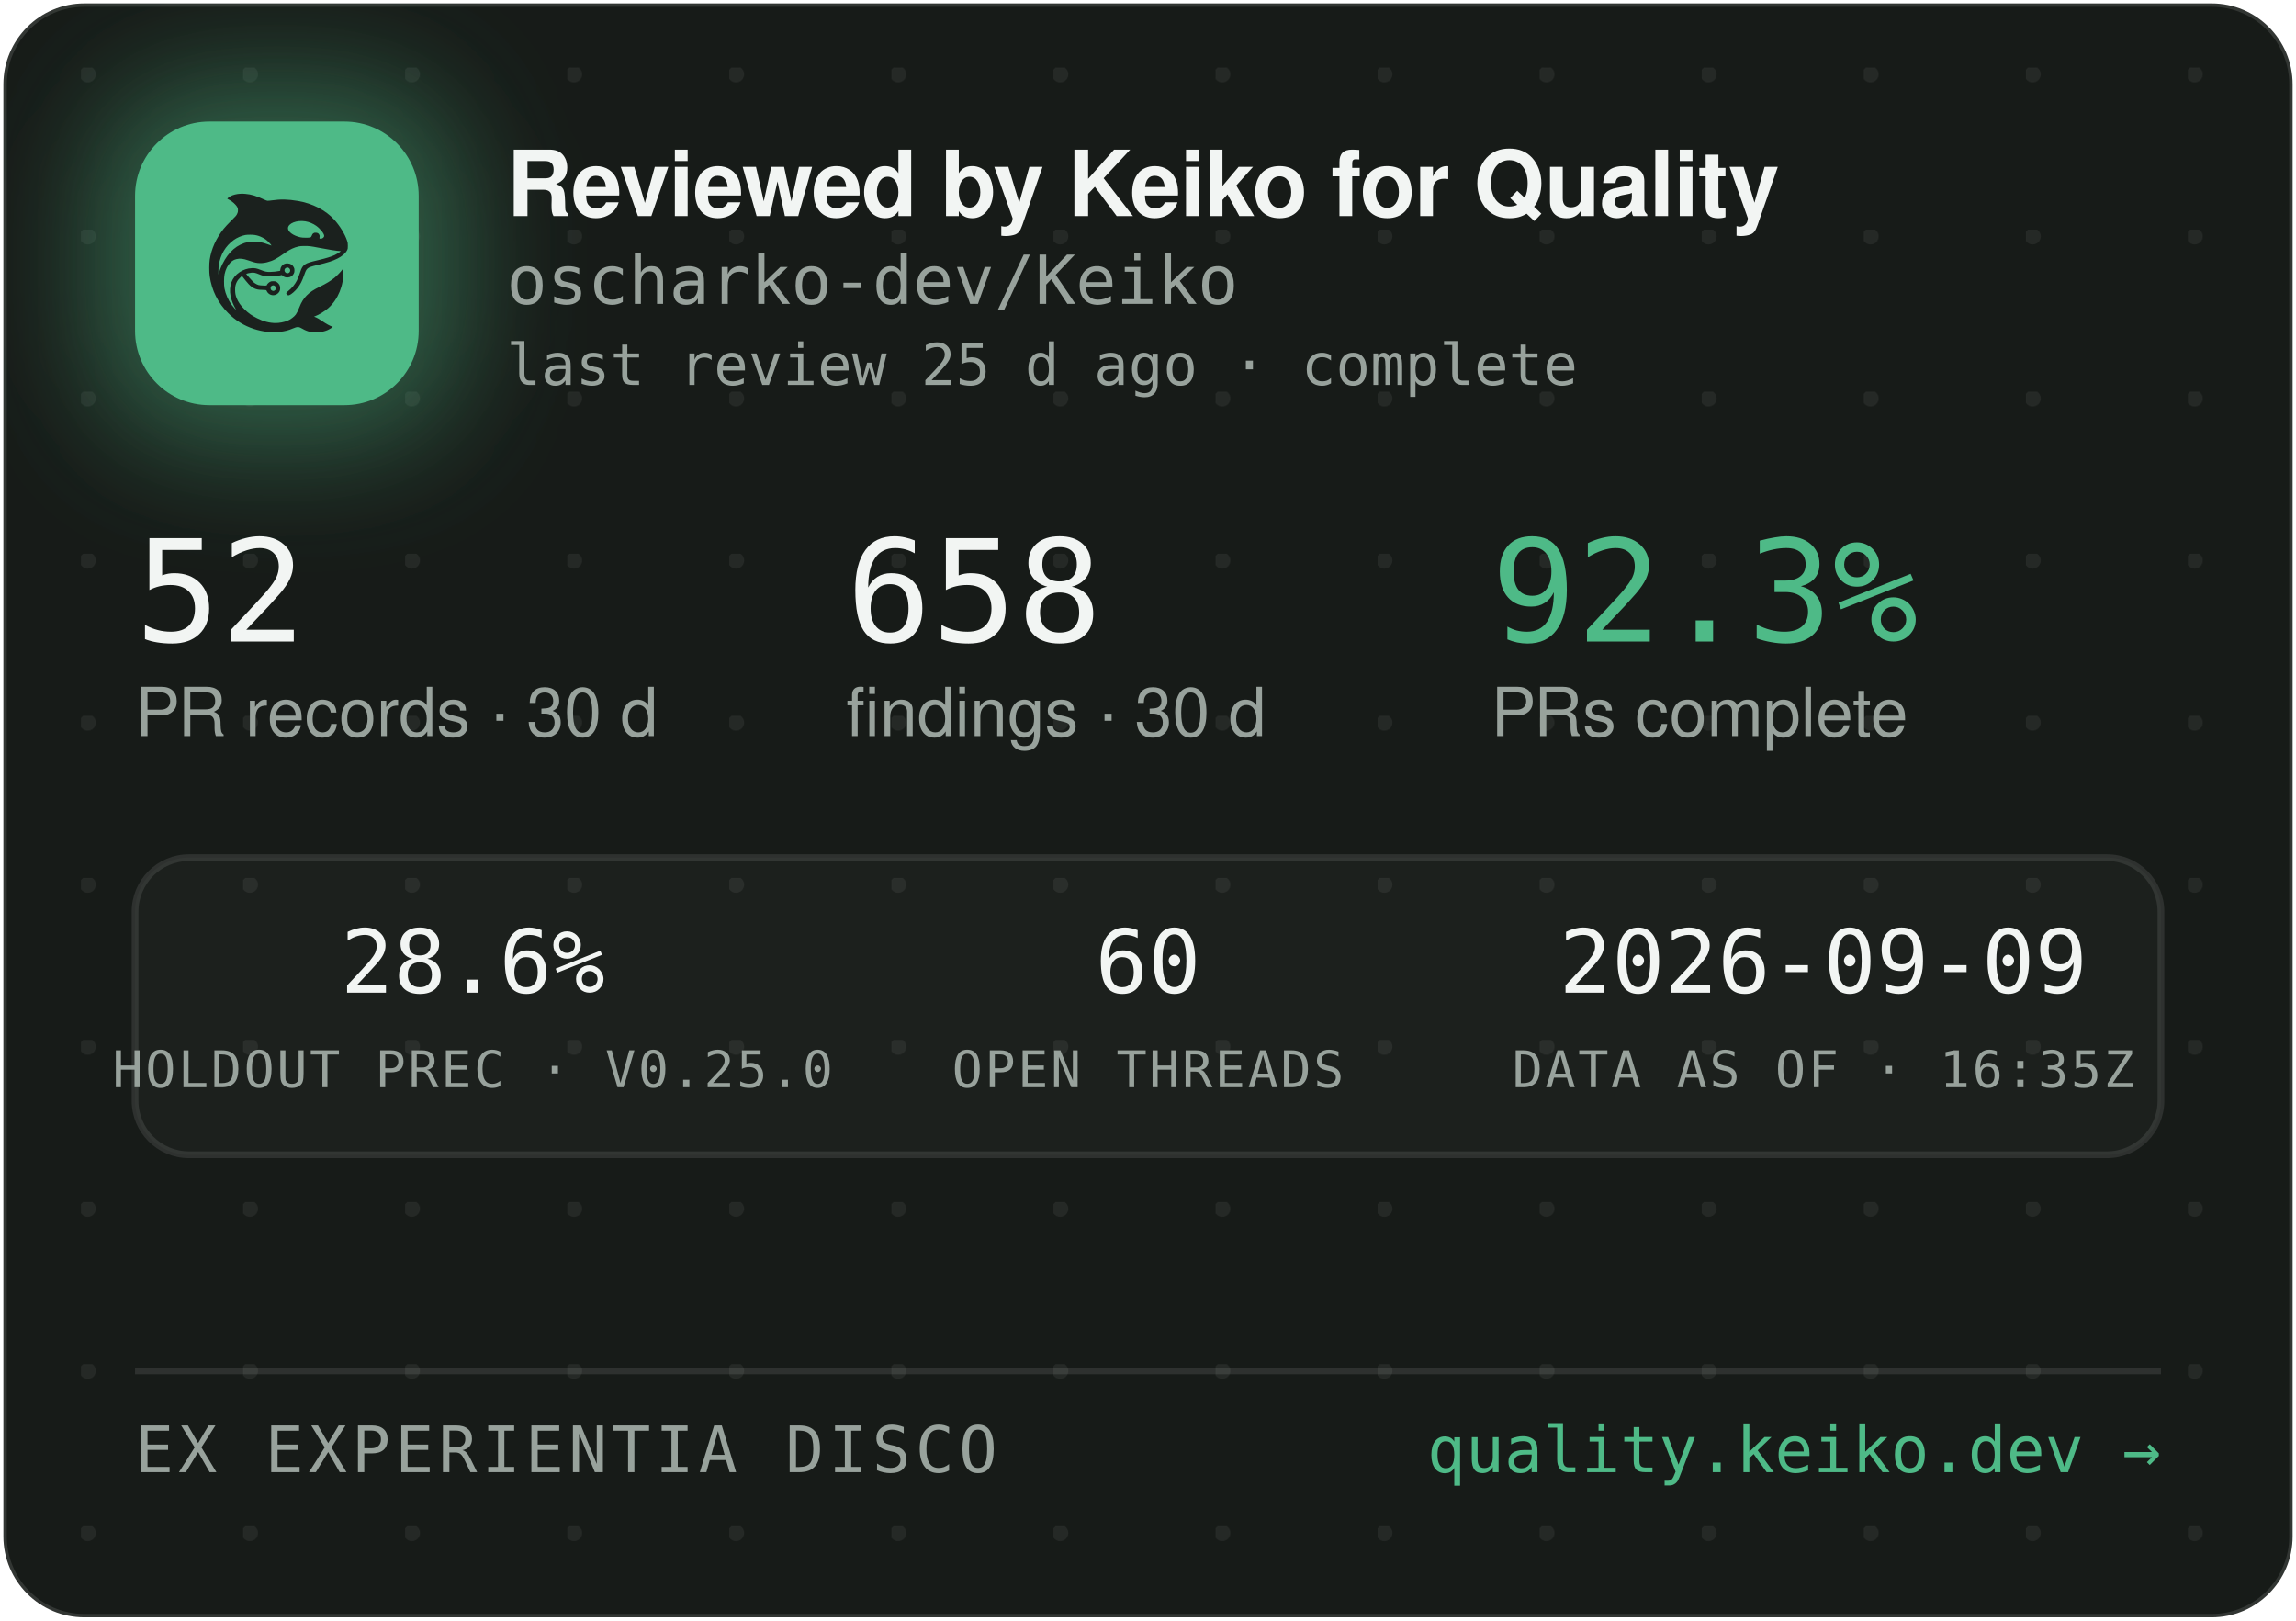
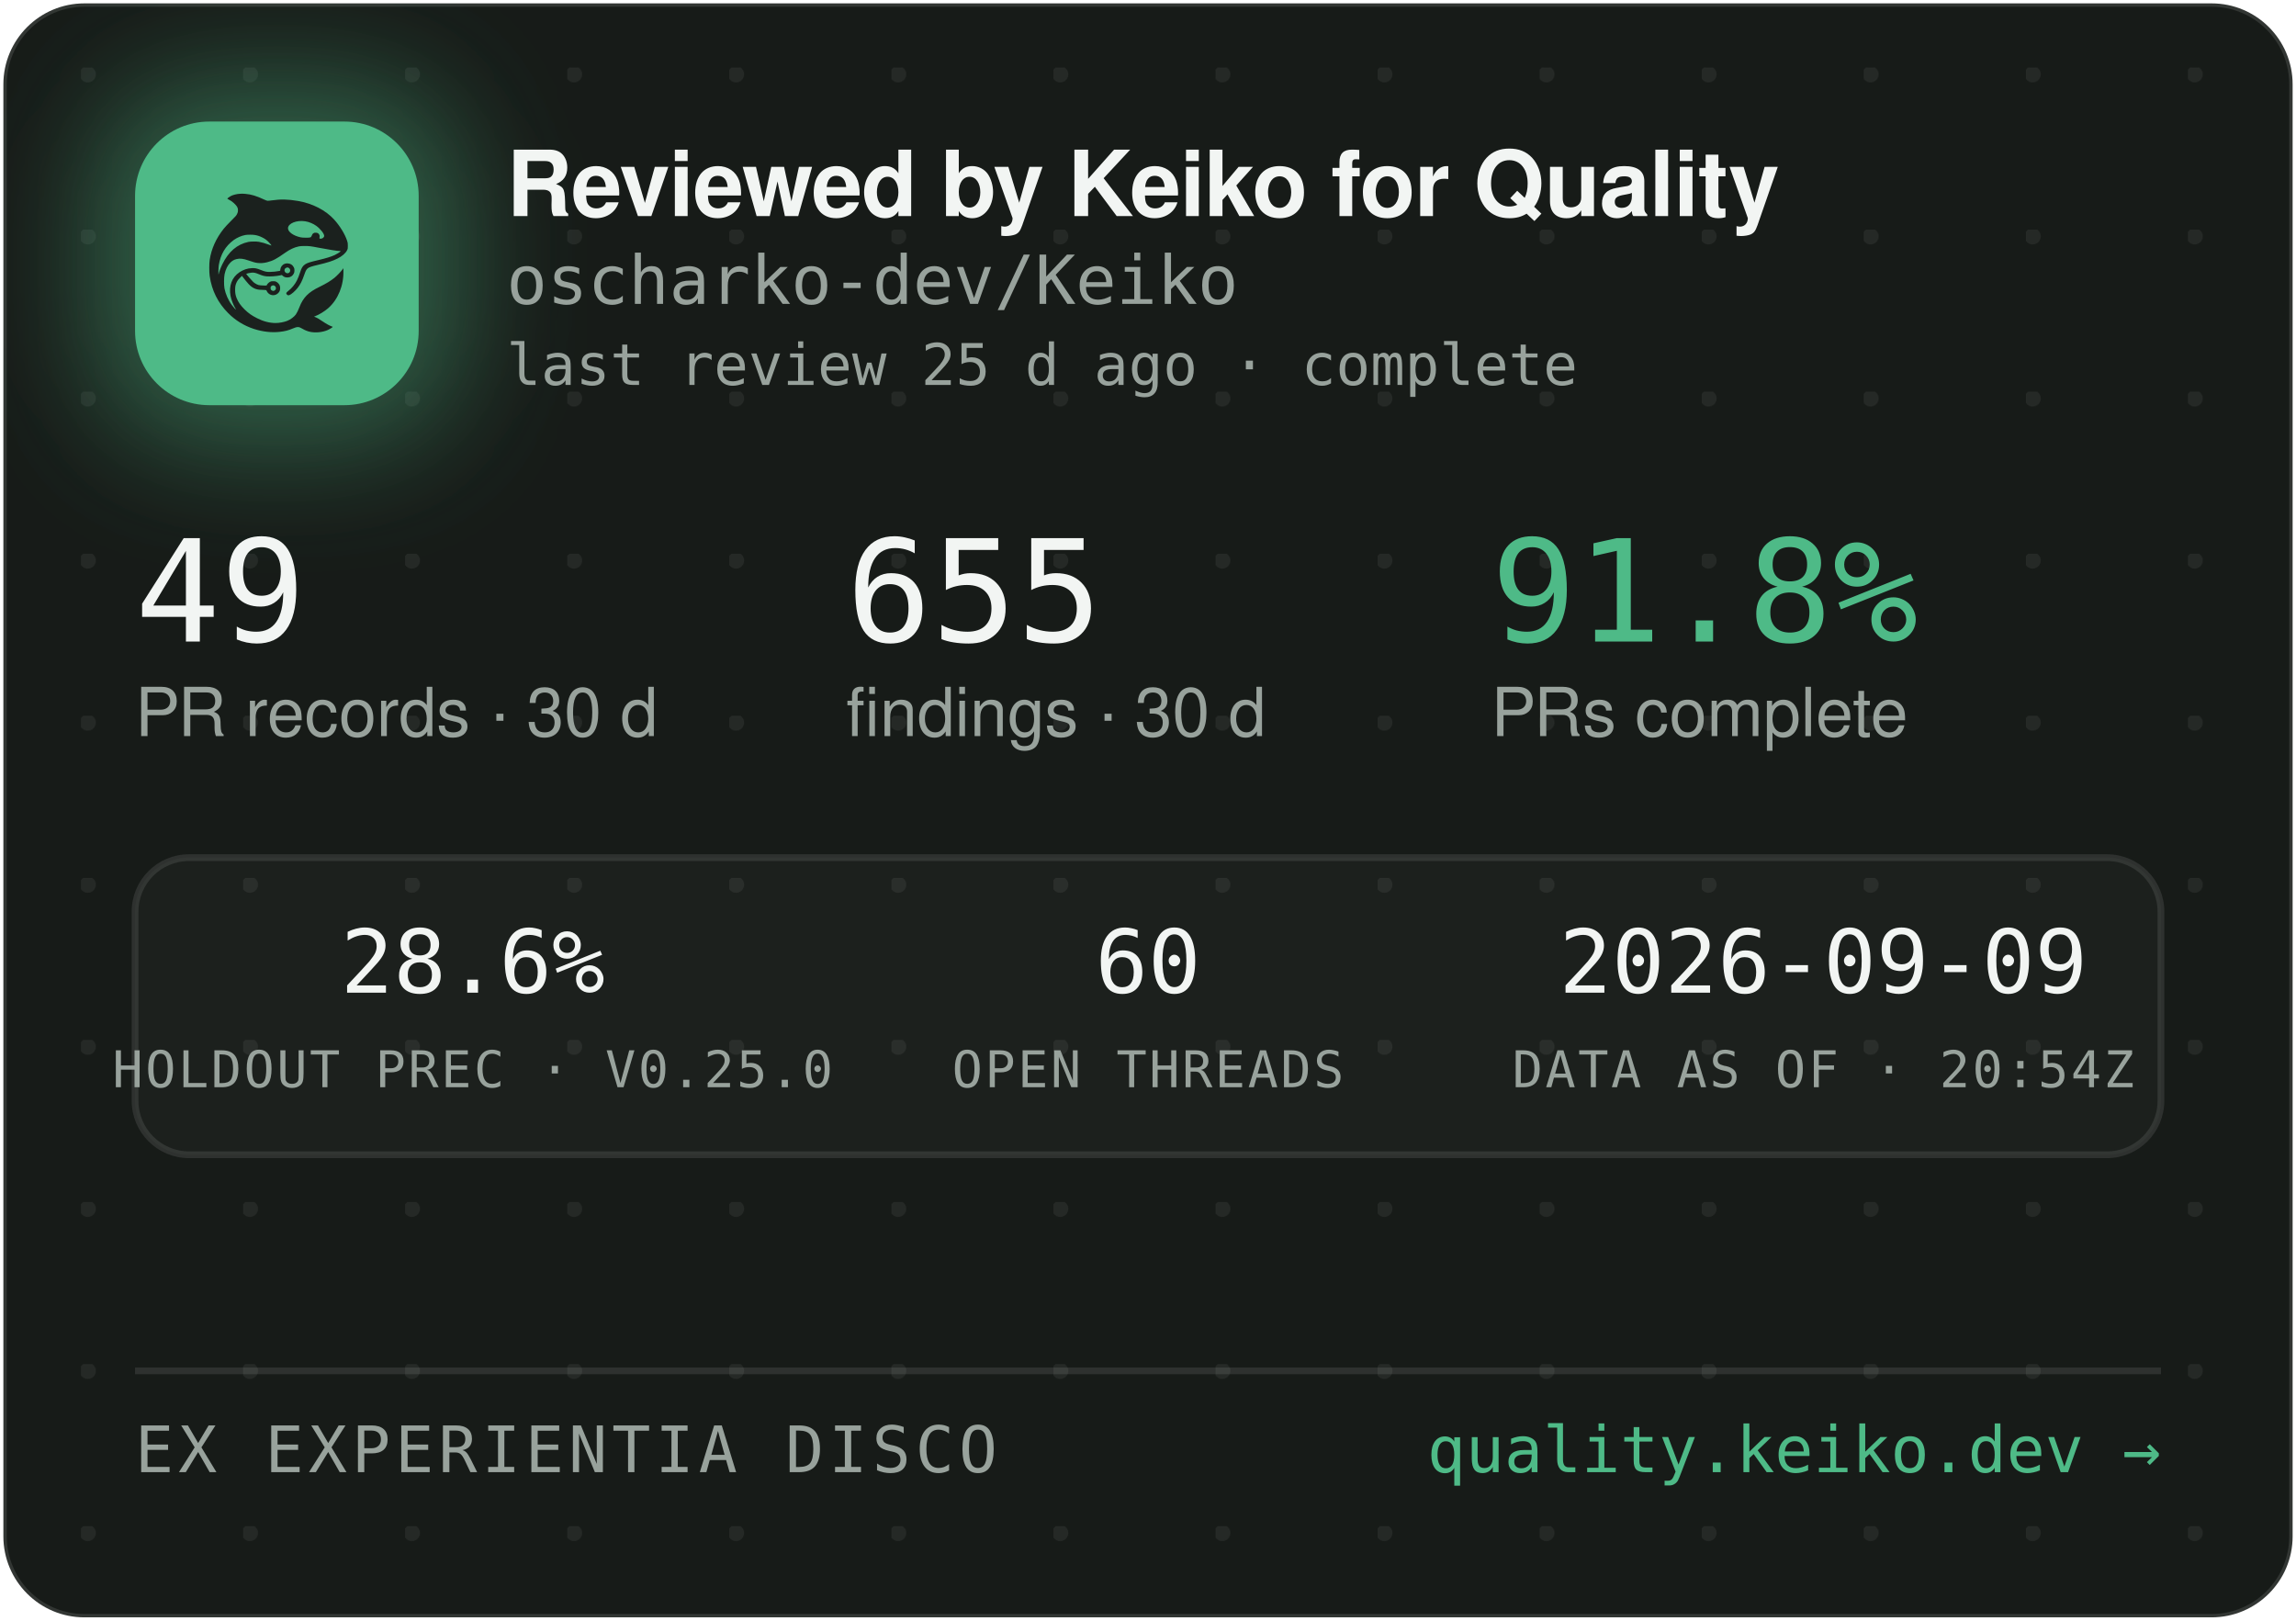
<svg xmlns="http://www.w3.org/2000/svg" width="340" height="240" viewBox="0 0 340 240" role="img" aria-label="Reviewed by Keiko for Quality — oscharko-dev/Keiko">
  <defs>
    <pattern id="dots" width="24" height="24" patternUnits="userSpaceOnUse" x="12" y="10">
      <circle cx="1" cy="1" r="1.2" fill="rgba(233,237,235,0.07)" />
    </pattern>
    <filter id="glow" x="-60%" y="-60%" width="220%" height="220%">
      <feGaussianBlur stdDeviation="9" />
    </filter>
    <clipPath id="card">
      <rect x="0.5" y="0.5" width="339" height="239" rx="12" />
    </clipPath>
  </defs>
  <rect x="0.5" y="0.5" width="339" height="239" rx="12" fill="#171B18" stroke="rgba(255,255,255,0.12)" />
  <rect x="0.5" y="0.5" width="339" height="239" rx="12" fill="url(#dots)" />
  <g clip-path="url(#card)">
    <rect x="14" y="12" width="54" height="54" rx="16" fill="rgba(78,186,135,0.45)" filter="url(#glow)" />
    <rect x="20" y="18" width="42" height="42" rx="11" fill="#4EBA87" />
    <g transform="translate(24,22) scale(0.03320312)">
      <g transform="translate(1024 0) scale(-1 1)">
        <g transform="translate(1024, 1024) scale(-0.1, -0.1)" fill="#1B211E" stroke="none">
          <path d="M3465 8223 c-144 -8 -314 -52 -408 -105 -69 -39 -146 -99 -146 -113 0 -5 30 -24 68 -42 146 -70 323 -229 377 -340 25 -49 29 -70 29 -138 -1 -72 -5 -88 -39 -160 -36 -75 -54 -95 -265 -305 -134 -132 -270 -279 -331 -355 -339 -425 -552 -896 -626 -1390 -25 -165 -25 -549 0 -720 92 -645 368 -1196 826 -1655 322 -324 710 -562 1145 -704 389 -126 793 -172 1155 -130 235 27 377 63 579 149 205 87 268 86 423 -7 102 -62 231 -115 335 -138 247 -56 562 -26 794 74 92 40 244 136 232 146 -4 3 -26 12 -48 19 -86 28 -246 116 -385 211 -162 112 -284 182 -357 207 l-48 17 40 15 c185 70 436 223 595 363 438 386 695 1014 678 1663 l-3 120 -50 -70 c-64 -90 -248 -280 -350 -362 -171 -136 -366 -255 -645 -391 -288 -140 -442 -243 -590 -391 -136 -137 -247 -316 -325 -526 -47 -127 -114 -262 -160 -326 -79 -107 -237 -224 -384 -283 -136 -55 -355 -96 -514 -96 -274 0 -548 71 -832 215 -242 123 -375 216 -553 389 -175 171 -287 332 -361 517 -44 114 -63 216 -63 359 0 152 17 233 74 350 35 70 59 102 136 179 l95 94 21 -29 c55 -75 219 -277 277 -338 171 -183 337 -256 582 -256 56 0 126 -3 155 -7 53 -6 54 -7 76 -57 30 -66 97 -128 172 -156 151 -57 318 11 395 160 33 62 34 193 3 261 -30 64 -88 125 -148 157 -44 23 -63 27 -141 27 -78 0 -97 -4 -140 -27 -58 -30 -131 -105 -141 -142 -6 -25 -8 -26 -93 -26 -47 0 -131 5 -186 10 -87 8 -111 15 -182 51 -45 22 -109 66 -143 96 -59 53 -326 361 -319 367 14 11 179 47 241 52 102 9 177 -7 318 -66 158 -66 243 -89 357 -99 157 -12 413 5 582 40 l93 19 44 -39 c59 -52 135 -75 228 -69 117 8 212 72 262 176 23 47 28 71 28 138 0 70 -4 89 -29 138 -55 110 -145 167 -270 174 -65 3 -91 0 -137 -18 -107 -40 -183 -140 -195 -257 l-6 -52 -51 -11 c-104 -23 -285 -41 -411 -42 -149 -1 -211 12 -402 88 -186 74 -256 88 -403 81 -193 -8 -377 -70 -546 -182 -342 -228 -485 -611 -399 -1064 30 -157 119 -388 209 -541 20 -35 35 -64 33 -66 -8 -8 -111 108 -190 214 -154 206 -278 489 -324 737 -28 154 -25 492 6 635 46 216 133 391 256 514 82 82 161 128 271 156 152 39 300 23 529 -57 217 -76 308 -101 410 -114 137 -17 284 -7 426 30 272 70 414 145 809 425 217 153 399 238 610 283 64 14 129 18 265 18 197 0 269 -9 615 -76 461 -89 843 -149 952 -149 41 0 41 0 23 -20 -28 -31 -169 -119 -254 -158 -167 -77 -388 -145 -716 -222 -399 -93 -508 -128 -608 -194 -102 -68 -160 -160 -217 -346 -35 -115 -102 -286 -149 -378 -85 -168 -227 -341 -377 -458 -105 -82 -115 -107 -69 -162 29 -34 65 -44 109 -29 86 29 261 181 371 322 126 162 201 309 295 581 61 176 90 232 145 283 62 57 163 93 470 165 439 104 640 169 863 278 206 100 368 240 434 375 32 67 33 71 33 198 -1 120 -3 138 -34 229 -98 294 -319 655 -573 936 -381 421 -968 723 -1618 834 -448 76 -767 83 -1169 25 -80 -12 -165 -19 -190 -17 -26 3 -90 26 -146 53 -343 162 -576 233 -842 255 -114 9 -141 10 -248 3z m2926 -1227 c164 -27 346 -102 485 -202 181 -129 354 -348 354 -448 0 -64 -75 -126 -154 -126 -60 0 -63 4 -52 70 8 50 7 65 -9 100 -29 64 -74 93 -151 98 -54 4 -70 1 -107 -21 -42 -25 -61 -52 -91 -129 -25 -64 -55 -73 -246 -73 -121 0 -187 5 -248 18 -318 70 -556 242 -556 402 0 218 388 374 775 311z m-2249 -611 c119 -21 208 -50 321 -106 114 -56 177 -100 266 -184 67 -63 157 -173 148 -181 -2 -3 -61 18 -130 45 -131 52 -298 100 -427 122 -113 20 -367 17 -470 -4 -502 -106 -885 -433 -1160 -992 -70 -142 -160 -379 -160 -424 0 -9 -5 -23 -11 -31 -13 -19 -5 316 10 410 80 482 295 846 661 1117 145 107 350 197 522 228 100 18 326 18 430 0z m1485 -1456 c95 -36 119 -159 42 -223 -78 -66 -209 -1 -209 104 0 60 33 100 99 121 36 10 36 10 68 -2z m-591 -822 c29 -26 37 -42 40 -77 6 -54 -9 -86 -55 -117 -41 -28 -70 -29 -119 -4 -44 22 -62 55 -62 112 0 51 13 75 53 99 50 31 101 26 143 -13z" />
        </g>
      </g>
    </g>
    <text x="75" y="32" font-family="-apple-system,'Segoe UI',Helvetica,Arial,sans-serif" font-size="13.5" font-weight="650" letter-spacing="-0.14" fill="#F2F5F3">Reviewed by Keiko for Quality</text>
    <text x="75" y="45" font-family="'JetBrains Mono',SFMono-Regular,Consolas,Menlo,monospace" font-size="10" fill="#98A29C">oscharko-dev/Keiko</text>
    <text x="75" y="57" font-family="'JetBrains Mono',SFMono-Regular,Consolas,Menlo,monospace" font-size="8.5" fill="#98A29C">last review 25 d ago · complete</text>
-     <text x="20" y="95" font-family="'JetBrains Mono',SFMono-Regular,Consolas,Menlo,monospace" font-size="21" fill="#F2F5F3">52</text>
+     <text x="20" y="95" font-family="'JetBrains Mono',SFMono-Regular,Consolas,Menlo,monospace" font-size="21" fill="#F2F5F3">49</text>
    <text x="20" y="109" font-family="-apple-system,'Segoe UI',Helvetica,Arial,sans-serif" font-size="10" fill="#98A29C">PR records · 30 d</text>
-     <text x="125.3" y="95" font-family="'JetBrains Mono',SFMono-Regular,Consolas,Menlo,monospace" font-size="21" fill="#F2F5F3">658</text>
+     <text x="125.3" y="95" font-family="'JetBrains Mono',SFMono-Regular,Consolas,Menlo,monospace" font-size="21" fill="#F2F5F3">655</text>
    <text x="125.3" y="109" font-family="-apple-system,'Segoe UI',Helvetica,Arial,sans-serif" font-size="10" fill="#98A29C">findings · 30 d</text>
-     <text x="220.8" y="95" font-family="'JetBrains Mono',SFMono-Regular,Consolas,Menlo,monospace" font-size="21" fill="#4EBA87">92.3%</text>
+     <text x="220.8" y="95" font-family="'JetBrains Mono',SFMono-Regular,Consolas,Menlo,monospace" font-size="21" fill="#4EBA87">91.8%</text>
    <text x="220.8" y="109" font-family="-apple-system,'Segoe UI',Helvetica,Arial,sans-serif" font-size="10" fill="#98A29C">PRs complete</text>
    <rect x="20" y="127" width="300" height="44" rx="8" fill="rgba(255,255,255,0.025)" stroke="rgba(255,255,255,0.1)" />
    <text x="70" y="147" text-anchor="middle" font-family="'JetBrains Mono',SFMono-Regular,Consolas,Menlo,monospace" font-size="13" fill="#F2F5F3">28.6%</text>
    <text x="70" y="161" text-anchor="middle" font-family="'JetBrains Mono',SFMono-Regular,Consolas,Menlo,monospace" font-size="7.5" letter-spacing="0.35" fill="#98A29C">HOLDOUT PREC · V0.25.0</text>
    <text x="170" y="147" text-anchor="middle" font-family="'JetBrains Mono',SFMono-Regular,Consolas,Menlo,monospace" font-size="13" fill="#F2F5F3">60</text>
    <text x="170" y="161" text-anchor="middle" font-family="'JetBrains Mono',SFMono-Regular,Consolas,Menlo,monospace" font-size="7.5" letter-spacing="0.35" fill="#98A29C">OPEN THREADS</text>
    <text x="270" y="147" text-anchor="middle" font-family="'JetBrains Mono',SFMono-Regular,Consolas,Menlo,monospace" font-size="13" fill="#F2F5F3">2026-09-09</text>
-     <text x="270" y="161" text-anchor="middle" font-family="'JetBrains Mono',SFMono-Regular,Consolas,Menlo,monospace" font-size="7.5" letter-spacing="0.35" fill="#98A29C">DATA AS OF · 16:35Z</text>
+     <text x="270" y="161" text-anchor="middle" font-family="'JetBrains Mono',SFMono-Regular,Consolas,Menlo,monospace" font-size="7.5" letter-spacing="0.35" fill="#98A29C">DATA AS OF · 20:54Z</text>
    <line x1="20" y1="203" x2="320" y2="203" stroke="rgba(255,255,255,0.1)" />
    <text x="20" y="218" font-family="'JetBrains Mono',SFMono-Regular,Consolas,Menlo,monospace" font-size="9.5" letter-spacing="0.7" fill="#98A29C">EX EXPERIENTIA DISCO</text>
    <text x="320" y="218" text-anchor="end" font-family="'JetBrains Mono',SFMono-Regular,Consolas,Menlo,monospace" font-size="9.5" fill="#4EBA87">quality.keiko.dev →</text>
  </g>
</svg>
